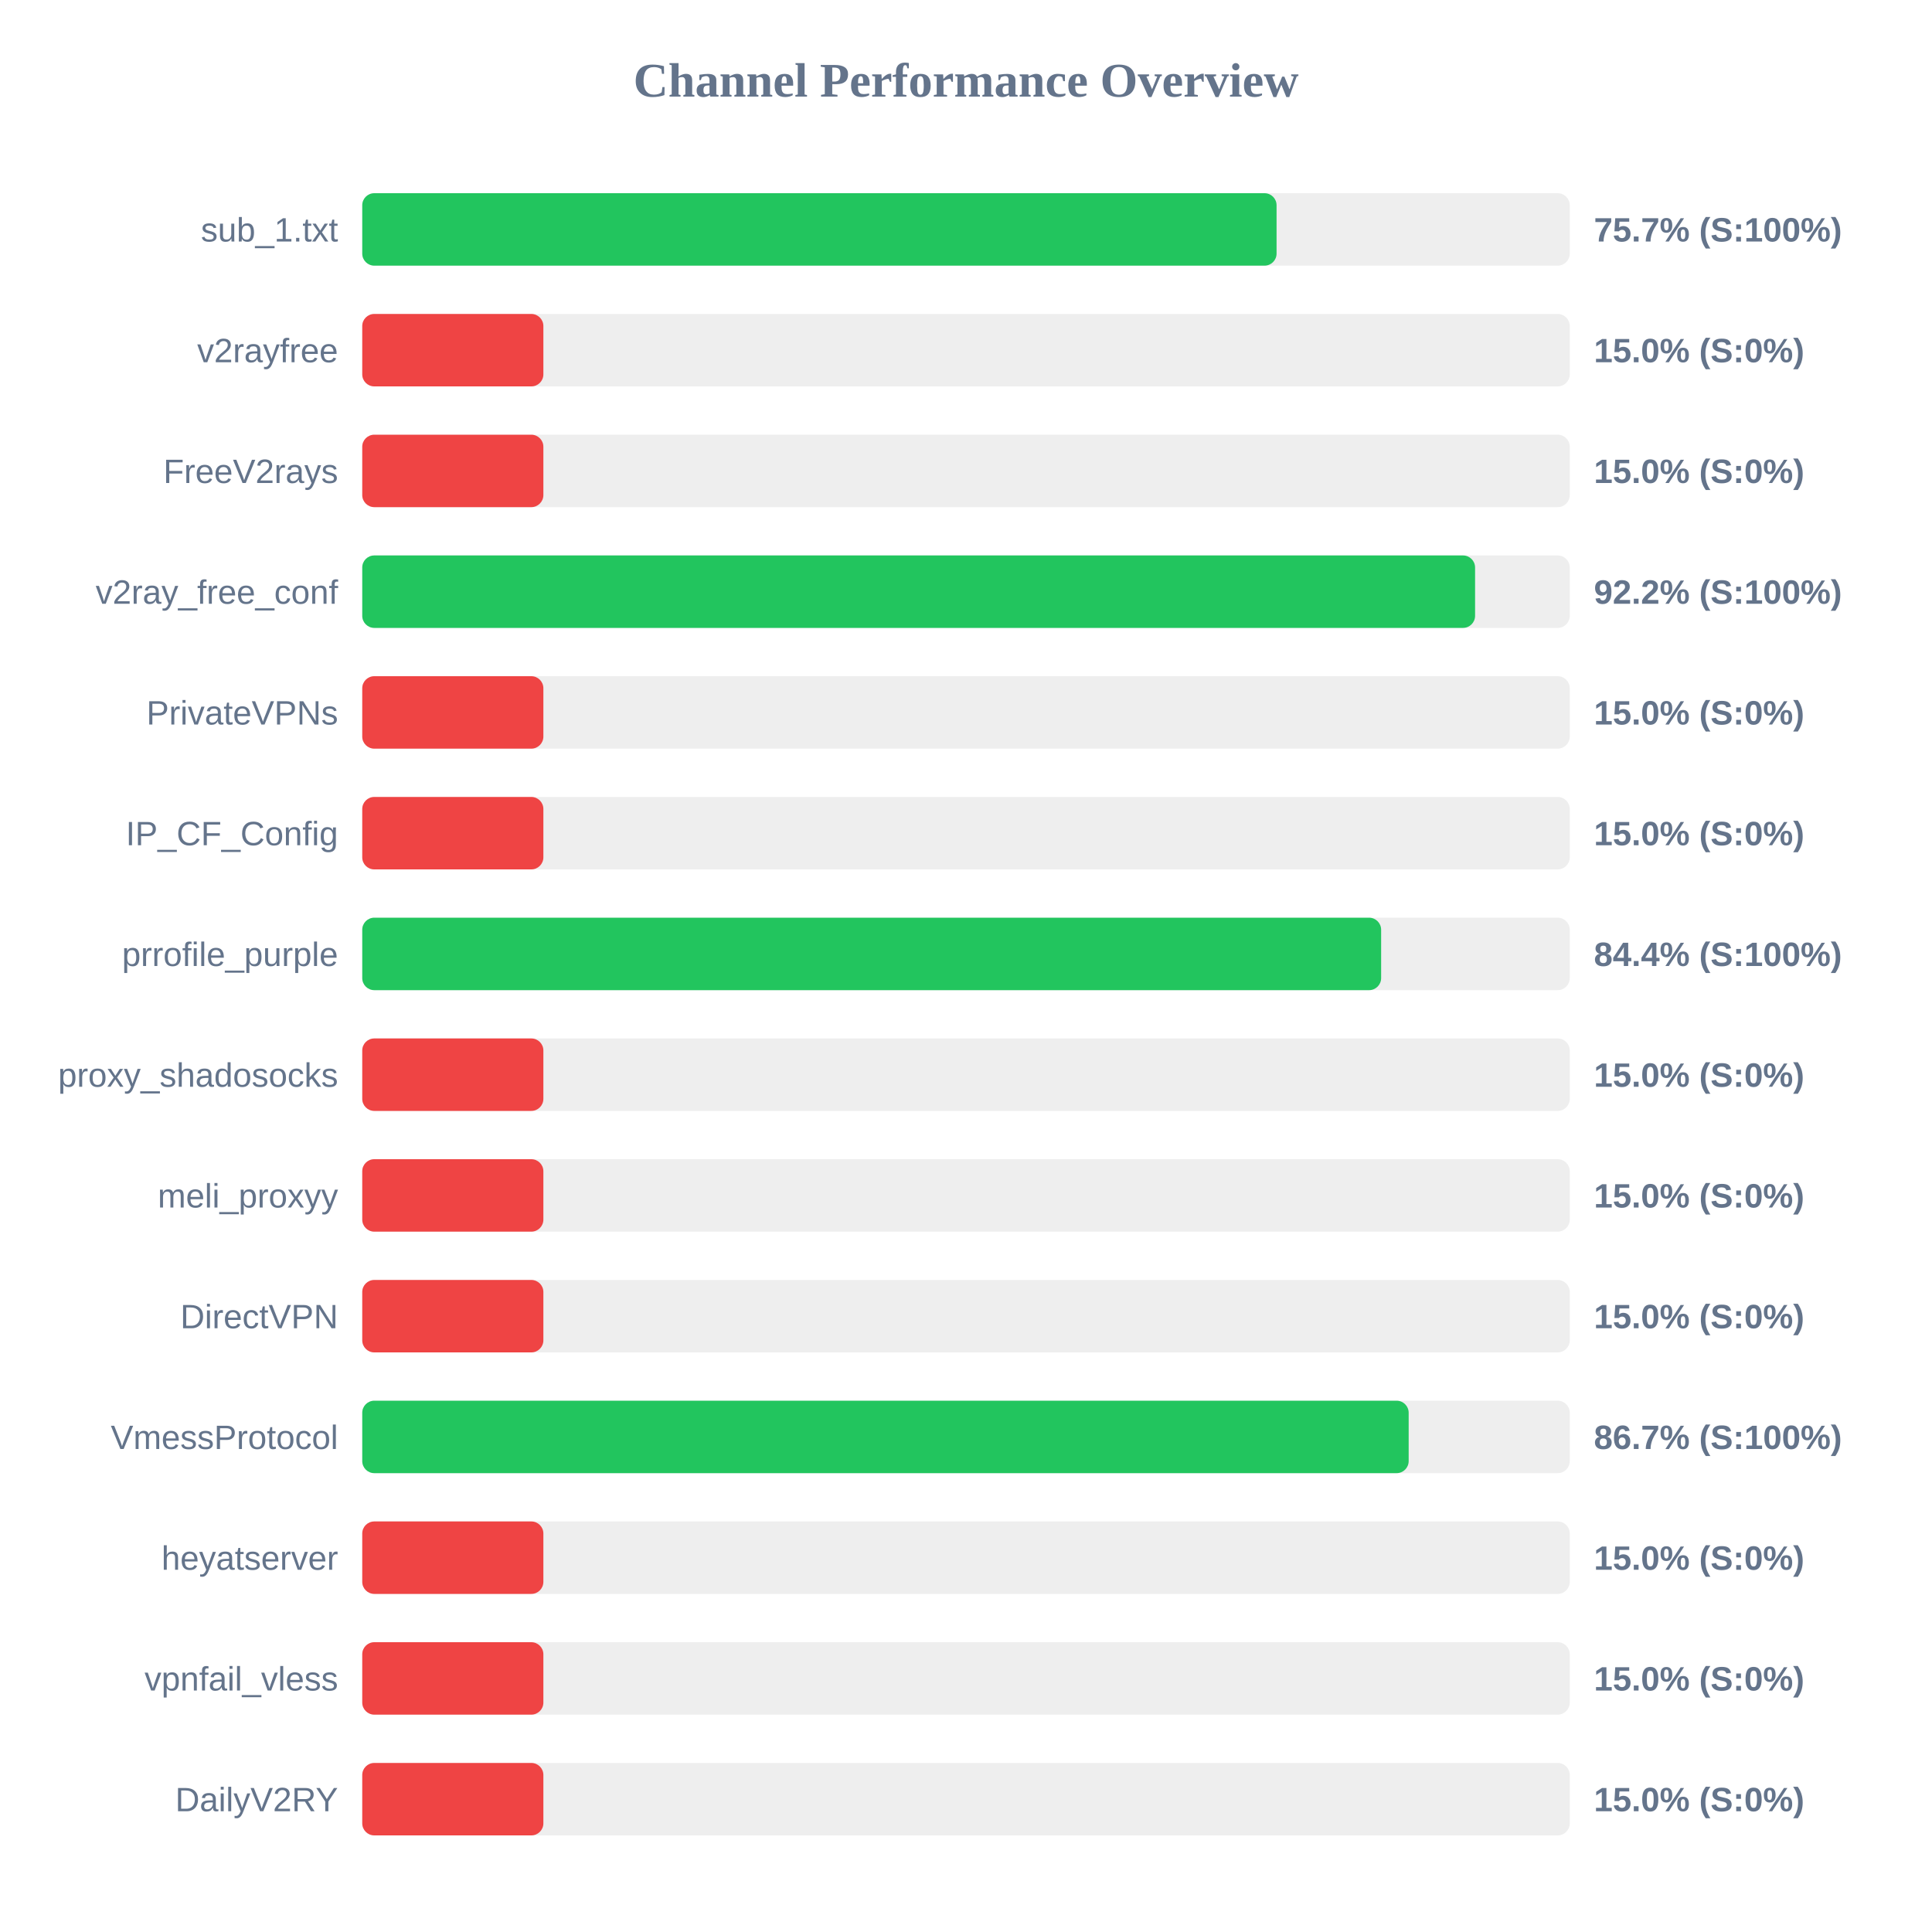
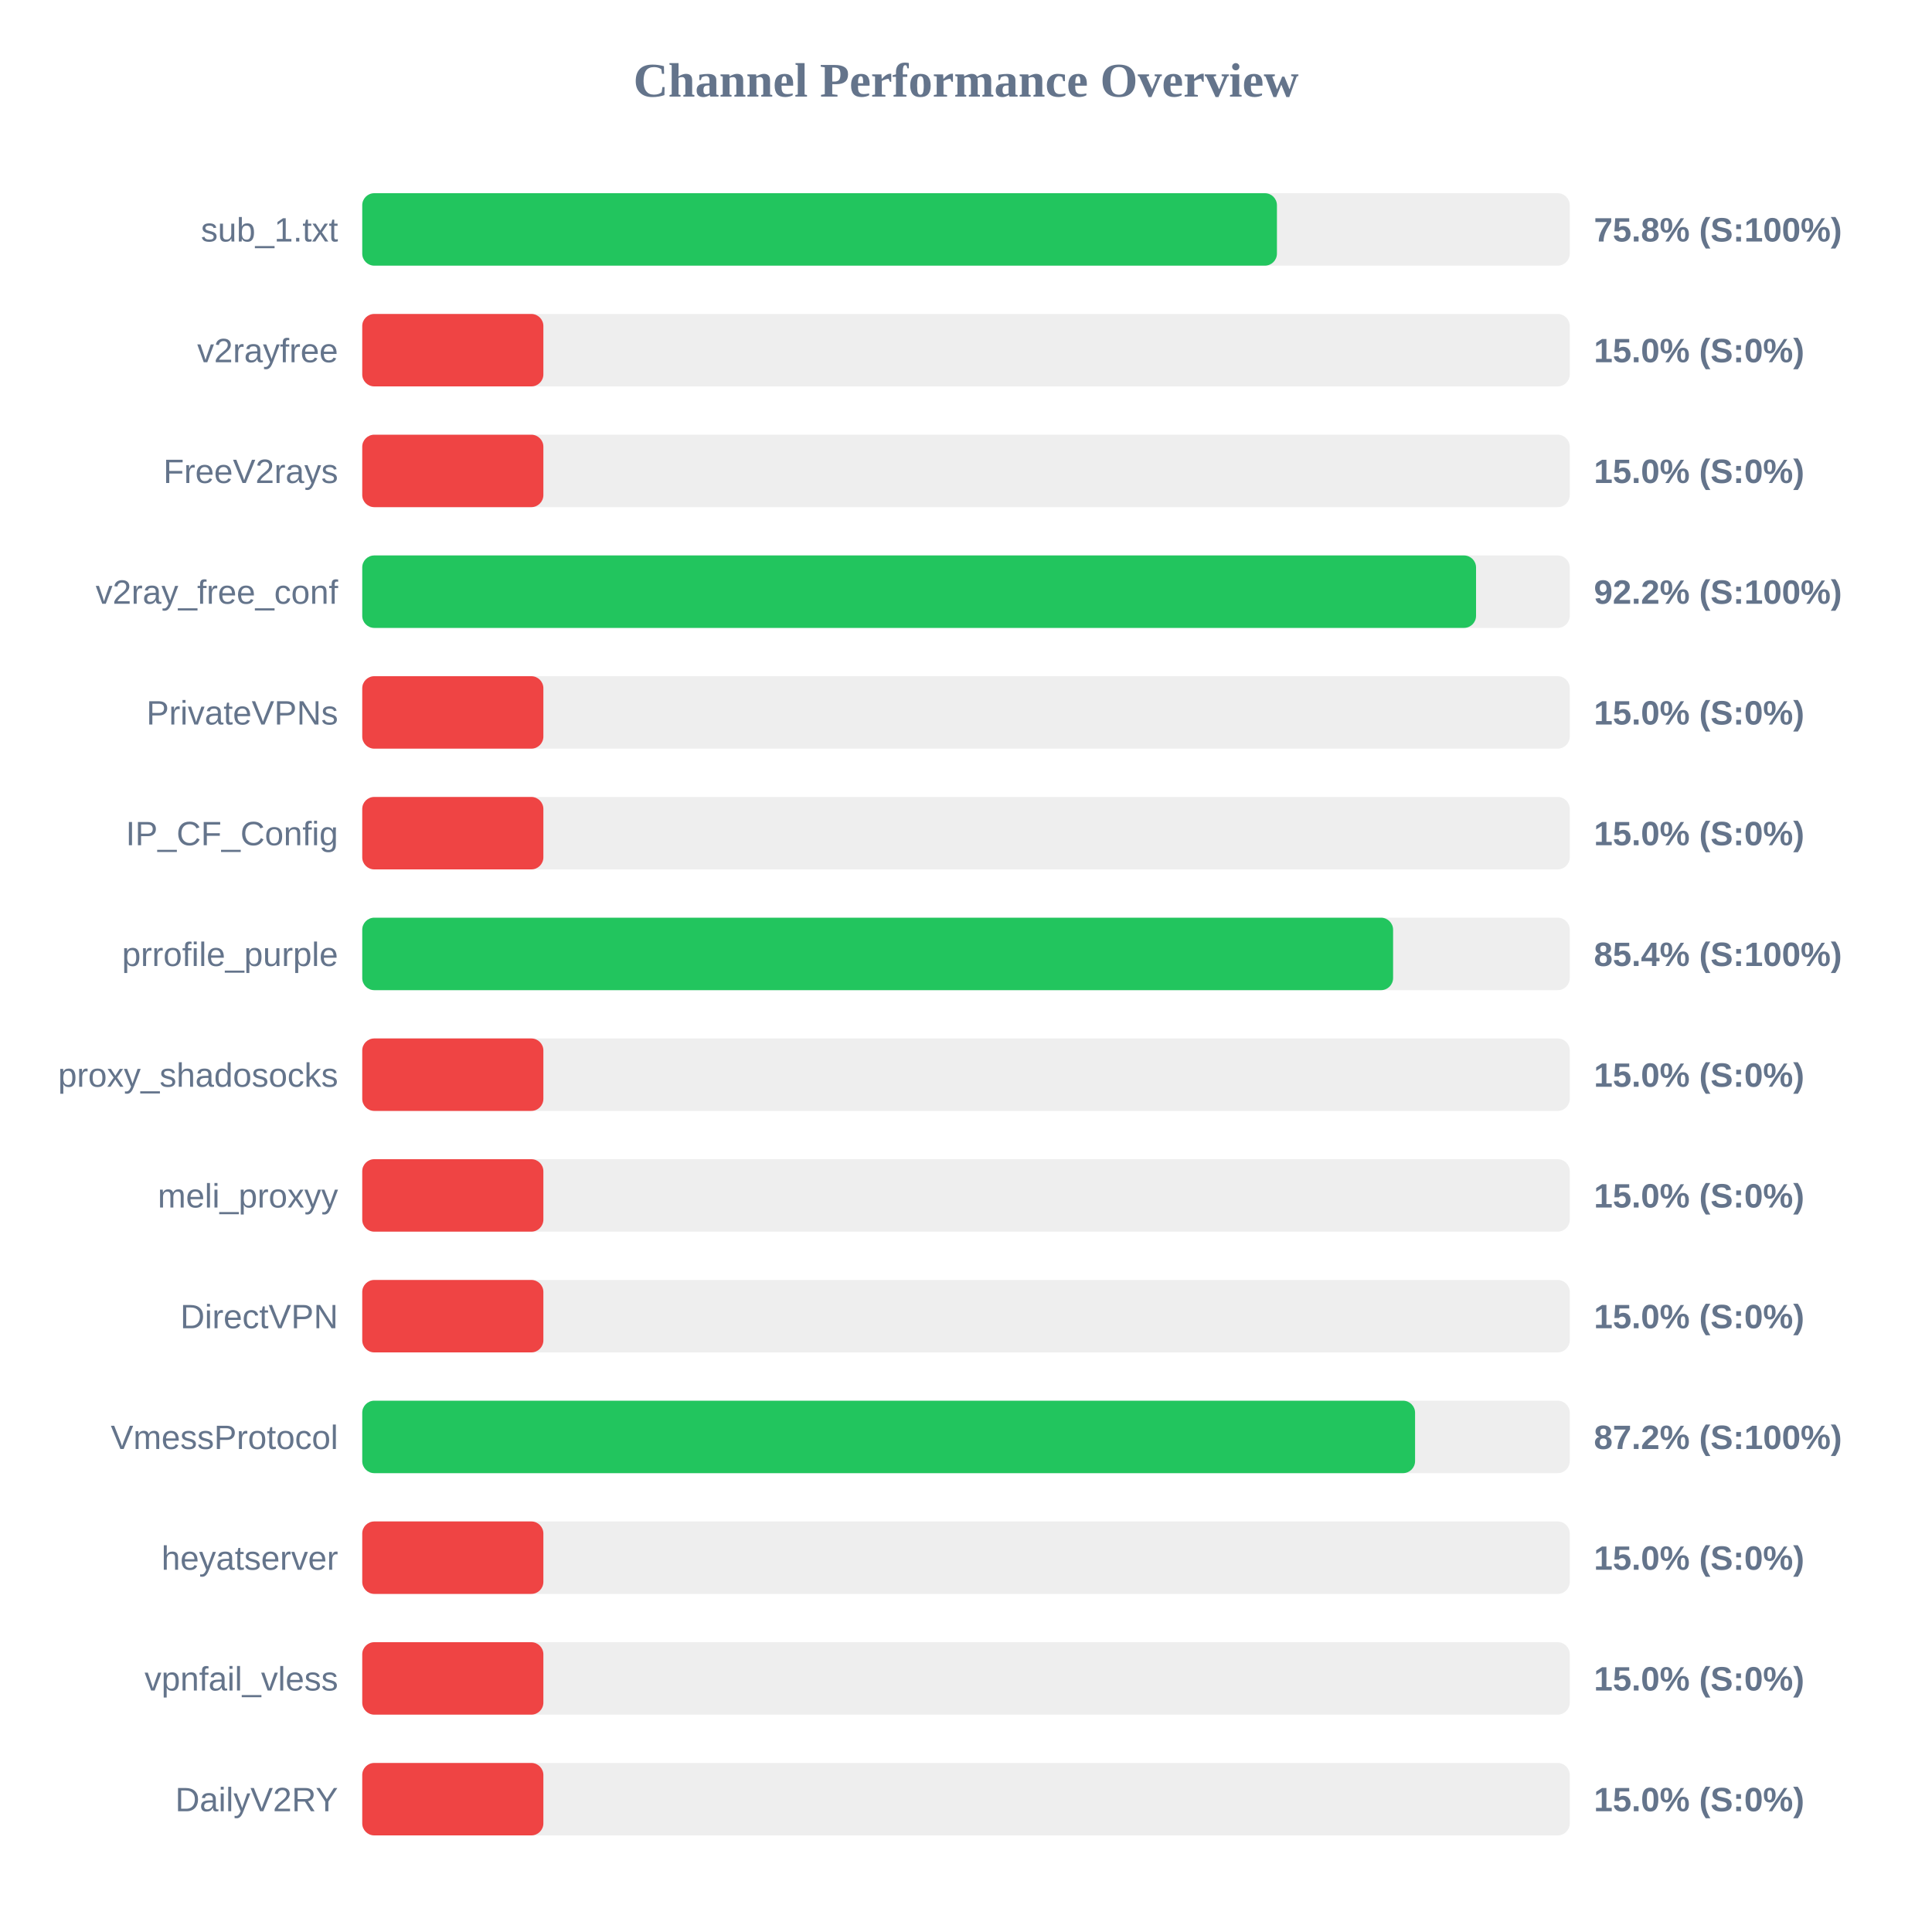
<svg xmlns="http://www.w3.org/2000/svg" width="800" height="800" version="1.1">
  <style>
        .row { font: 14px Arial; fill: #64748b; }
        .score { font: bold 14px Arial; fill: #64748b; }
    </style>
  <text x="400" y="40" text-anchor="middle" font-size="20px" font-weight="bold" fill="#64748b">Channel Performance Overview</text>
  <rect x="150" y="80" width="500" height="30" fill="#eee" rx="5" />
-   <rect x="150" y="80" width="378.6" height="30" fill="#22c55e" rx="5" />
+   <rect x="150" y="80" width="378.75" height="30" fill="#22c55e" rx="5" />
  <text x="140" y="100" text-anchor="end" class="row">sub_1.txt</text>
-   <text x="660" y="100" text-anchor="start" class="score">75.7% (S:100%)</text>
+   <text x="660" y="100" text-anchor="start" class="score">75.8% (S:100%)</text>
  <rect x="150" y="130" width="500" height="30" fill="#eee" rx="5" />
  <rect x="150" y="130" width="75.0" height="30" fill="#ef4444" rx="5" />
  <text x="140" y="150" text-anchor="end" class="row">v2rayfree</text>
  <text x="660" y="150" text-anchor="start" class="score">15.0% (S:0%)</text>
  <rect x="150" y="180" width="500" height="30" fill="#eee" rx="5" />
  <rect x="150" y="180" width="75.0" height="30" fill="#ef4444" rx="5" />
  <text x="140" y="200" text-anchor="end" class="row">FreeV2rays</text>
  <text x="660" y="200" text-anchor="start" class="score">15.0% (S:0%)</text>
  <rect x="150" y="230" width="500" height="30" fill="#eee" rx="5" />
-   <rect x="150" y="230" width="460.8" height="30" fill="#22c55e" rx="5" />
+   <rect x="150" y="230" width="461.2" height="30" fill="#22c55e" rx="5" />
  <text x="140" y="250" text-anchor="end" class="row">v2ray_free_conf</text>
  <text x="660" y="250" text-anchor="start" class="score">92.2% (S:100%)</text>
  <rect x="150" y="280" width="500" height="30" fill="#eee" rx="5" />
  <rect x="150" y="280" width="75.0" height="30" fill="#ef4444" rx="5" />
  <text x="140" y="300" text-anchor="end" class="row">PrivateVPNs</text>
  <text x="660" y="300" text-anchor="start" class="score">15.0% (S:0%)</text>
  <rect x="150" y="330" width="500" height="30" fill="#eee" rx="5" />
  <rect x="150" y="330" width="75.0" height="30" fill="#ef4444" rx="5" />
  <text x="140" y="350" text-anchor="end" class="row">IP_CF_Config</text>
  <text x="660" y="350" text-anchor="start" class="score">15.0% (S:0%)</text>
  <rect x="150" y="380" width="500" height="30" fill="#eee" rx="5" />
-   <rect x="150" y="380" width="421.9" height="30" fill="#22c55e" rx="5" />
+   <rect x="150" y="380" width="426.85" height="30" fill="#22c55e" rx="5" />
  <text x="140" y="400" text-anchor="end" class="row">prrofile_purple</text>
-   <text x="660" y="400" text-anchor="start" class="score">84.4% (S:100%)</text>
+   <text x="660" y="400" text-anchor="start" class="score">85.4% (S:100%)</text>
  <rect x="150" y="430" width="500" height="30" fill="#eee" rx="5" />
  <rect x="150" y="430" width="75.0" height="30" fill="#ef4444" rx="5" />
  <text x="140" y="450" text-anchor="end" class="row">proxy_shadosocks</text>
  <text x="660" y="450" text-anchor="start" class="score">15.0% (S:0%)</text>
  <rect x="150" y="480" width="500" height="30" fill="#eee" rx="5" />
  <rect x="150" y="480" width="75.0" height="30" fill="#ef4444" rx="5" />
  <text x="140" y="500" text-anchor="end" class="row">meli_proxyy</text>
  <text x="660" y="500" text-anchor="start" class="score">15.0% (S:0%)</text>
  <rect x="150" y="530" width="500" height="30" fill="#eee" rx="5" />
  <rect x="150" y="530" width="75.0" height="30" fill="#ef4444" rx="5" />
  <text x="140" y="550" text-anchor="end" class="row">DirectVPN</text>
  <text x="660" y="550" text-anchor="start" class="score">15.0% (S:0%)</text>
  <rect x="150" y="580" width="500" height="30" fill="#eee" rx="5" />
-   <rect x="150" y="580" width="433.3" height="30" fill="#22c55e" rx="5" />
+   <rect x="150" y="580" width="435.95" height="30" fill="#22c55e" rx="5" />
  <text x="140" y="600" text-anchor="end" class="row">VmessProtocol</text>
-   <text x="660" y="600" text-anchor="start" class="score">86.7% (S:100%)</text>
+   <text x="660" y="600" text-anchor="start" class="score">87.2% (S:100%)</text>
  <rect x="150" y="630" width="500" height="30" fill="#eee" rx="5" />
  <rect x="150" y="630" width="75.0" height="30" fill="#ef4444" rx="5" />
  <text x="140" y="650" text-anchor="end" class="row">heyatserver</text>
  <text x="660" y="650" text-anchor="start" class="score">15.0% (S:0%)</text>
  <rect x="150" y="680" width="500" height="30" fill="#eee" rx="5" />
  <rect x="150" y="680" width="75.0" height="30" fill="#ef4444" rx="5" />
  <text x="140" y="700" text-anchor="end" class="row">vpnfail_vless</text>
  <text x="660" y="700" text-anchor="start" class="score">15.0% (S:0%)</text>
  <rect x="150" y="730" width="500" height="30" fill="#eee" rx="5" />
  <rect x="150" y="730" width="75.0" height="30" fill="#ef4444" rx="5" />
  <text x="140" y="750" text-anchor="end" class="row">DailyV2RY</text>
  <text x="660" y="750" text-anchor="start" class="score">15.0% (S:0%)</text>
</svg>
